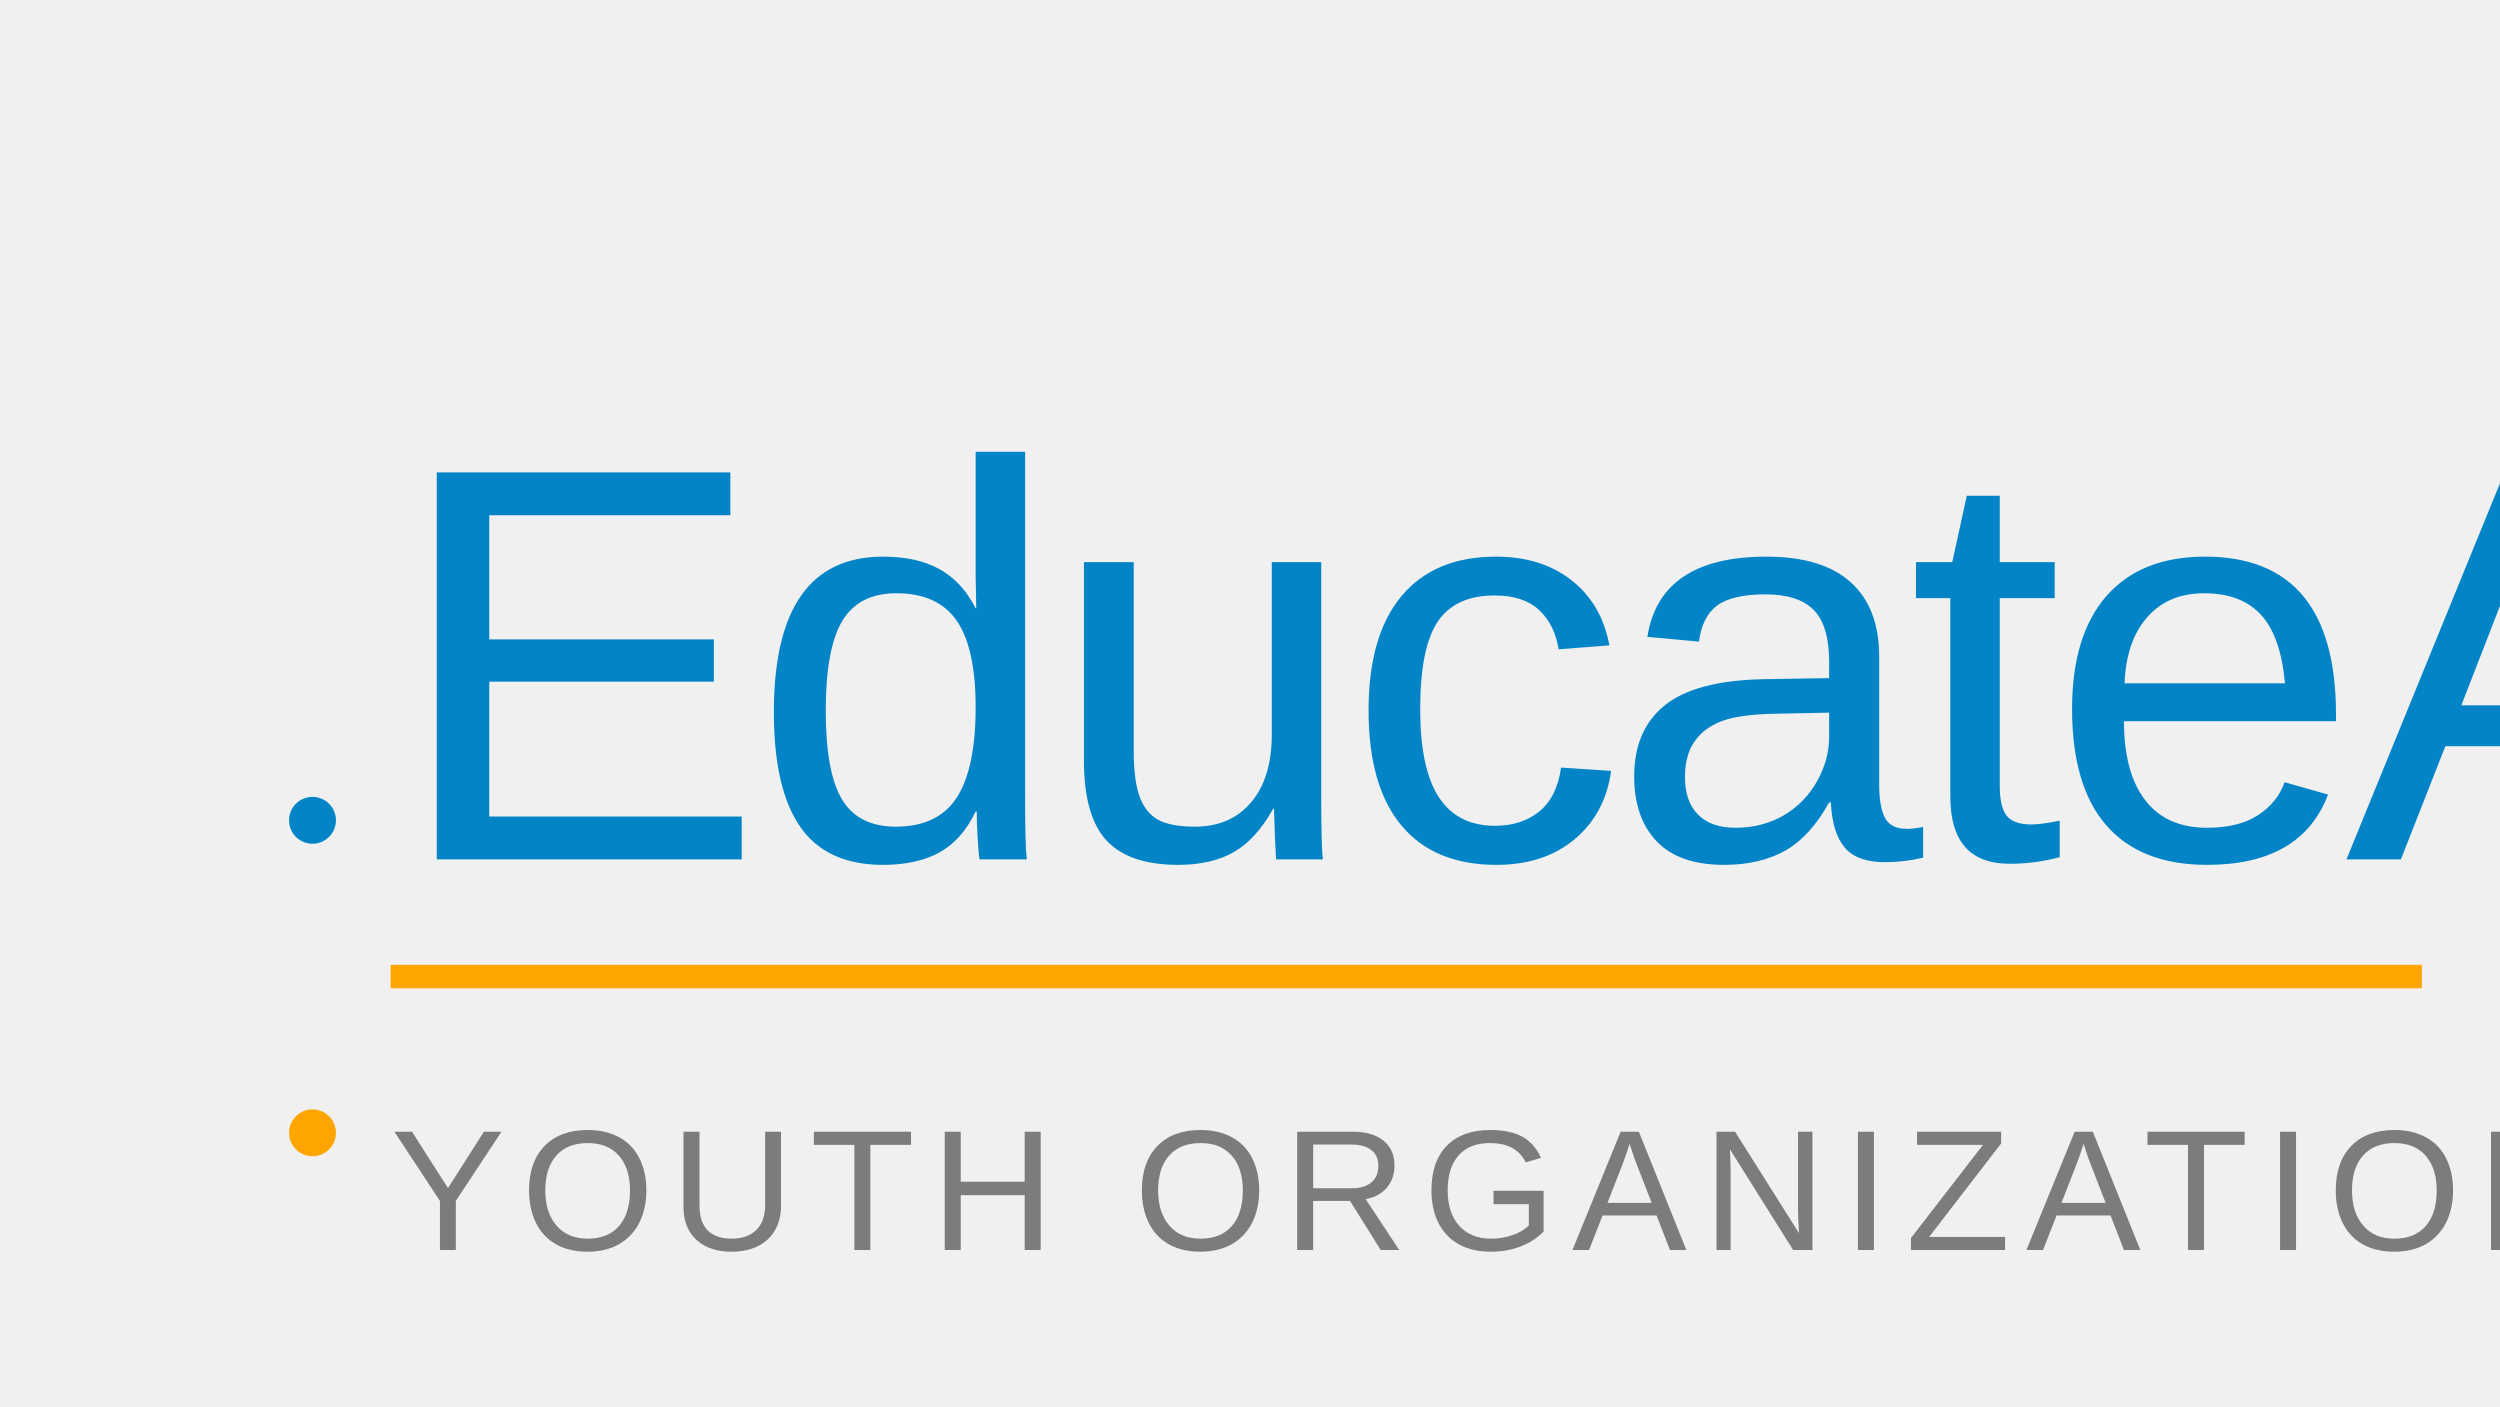
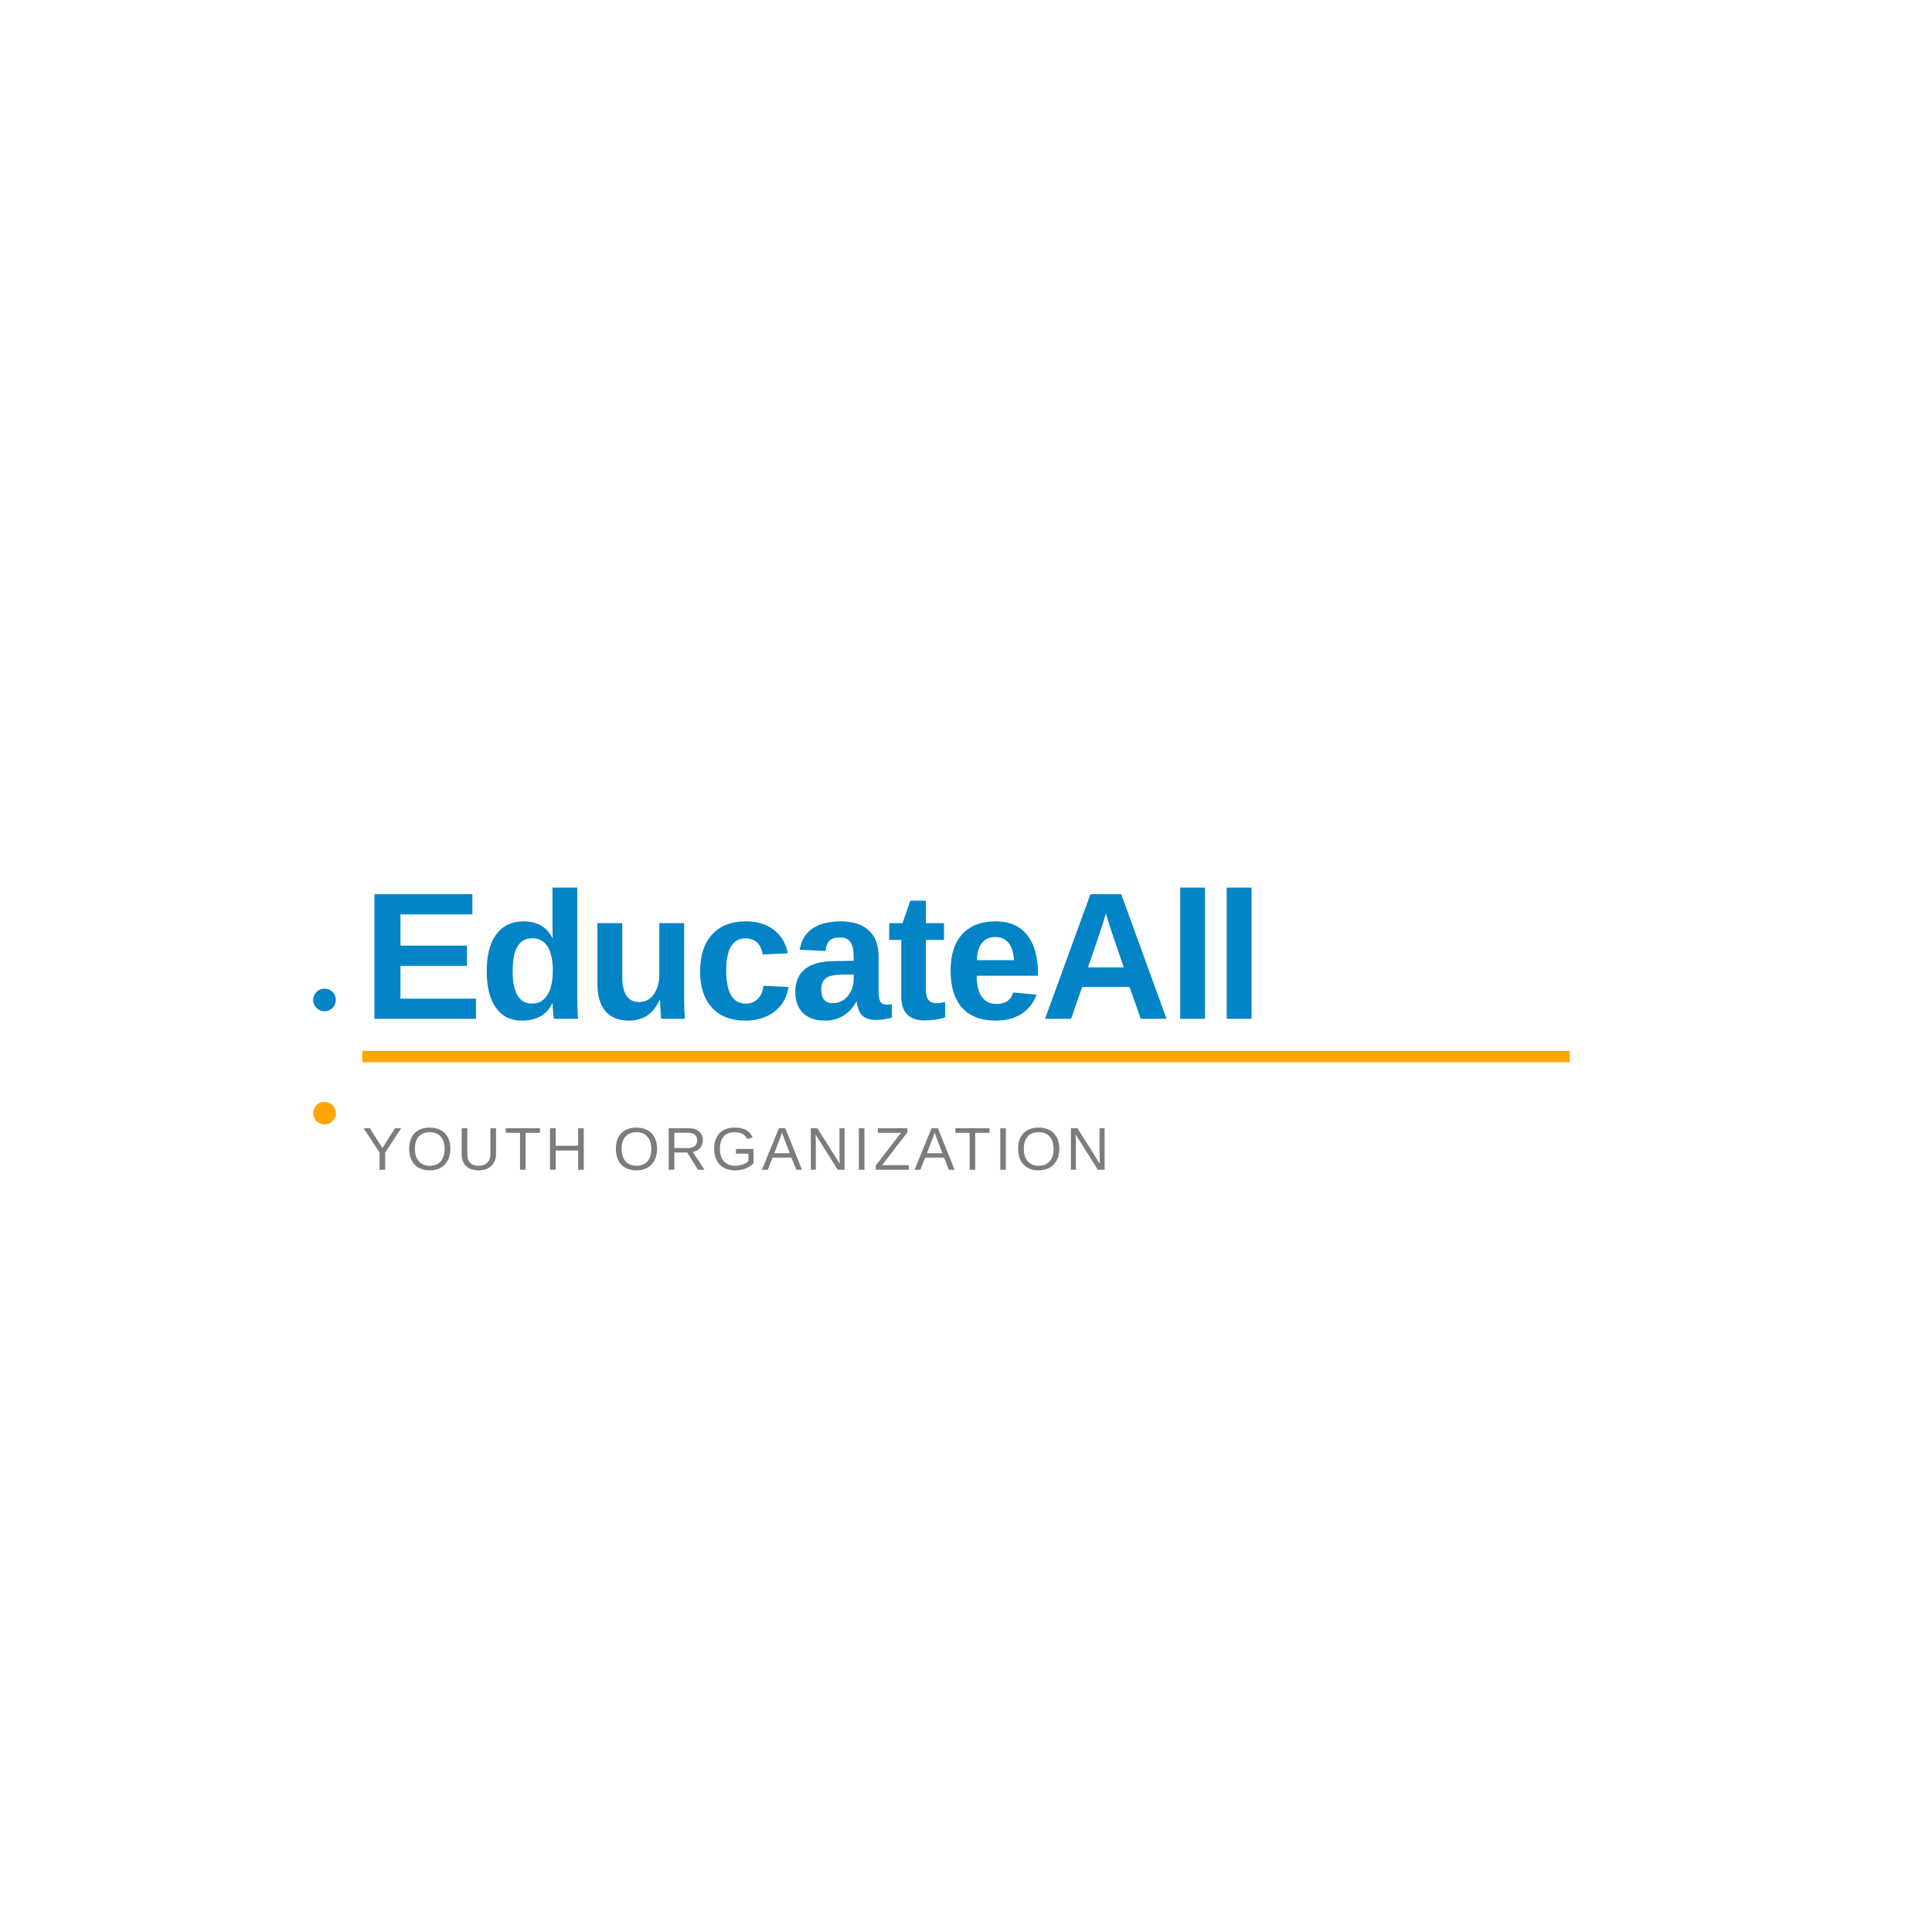
- <svg xmlns="http://www.w3.org/2000/svg" viewBox="0 0 320 180">
-   <text x="50" y="110" font-family="Arial, sans-serif" font-size="72" font-weight="400" fill="#0284C7" letter-spacing="-2">EducateAll</text>
-   <text x="50" y="160" font-family="Arial, sans-serif" font-size="22" font-weight="300" fill="#7C7C7C" letter-spacing="2">YOUTH ORGANIZATION</text>
-   <line x1="50" y1="125" x2="310" y2="125" stroke="#FFA500" stroke-width="3" />
-   <circle cx="40" cy="105" r="3" fill="#0284C7" />
-   <circle cx="40" cy="145" r="3" fill="#FFA500" />
+ <svg xmlns="http://www.w3.org/2000/svg" viewBox="0 0 512 512">
+   <rect width="512" height="512" fill="white" />
+   <g transform="translate(96, 180)">
+     <text x="0" y="90" font-family="Arial, sans-serif" font-size="48" font-weight="600" fill="#0284C7" letter-spacing="-1">EducateAll</text>
+     <text x="0" y="130" font-family="Arial, sans-serif" font-size="16" font-weight="400" fill="#7C7C7C" letter-spacing="1">YOUTH ORGANIZATION</text>
+     <line x1="0" y1="100" x2="320" y2="100" stroke="#FFA500" stroke-width="3" />
+     <circle cx="-10" cy="85" r="3" fill="#0284C7" />
+     <circle cx="-10" cy="115" r="3" fill="#FFA500" />
+   </g>
</svg>
